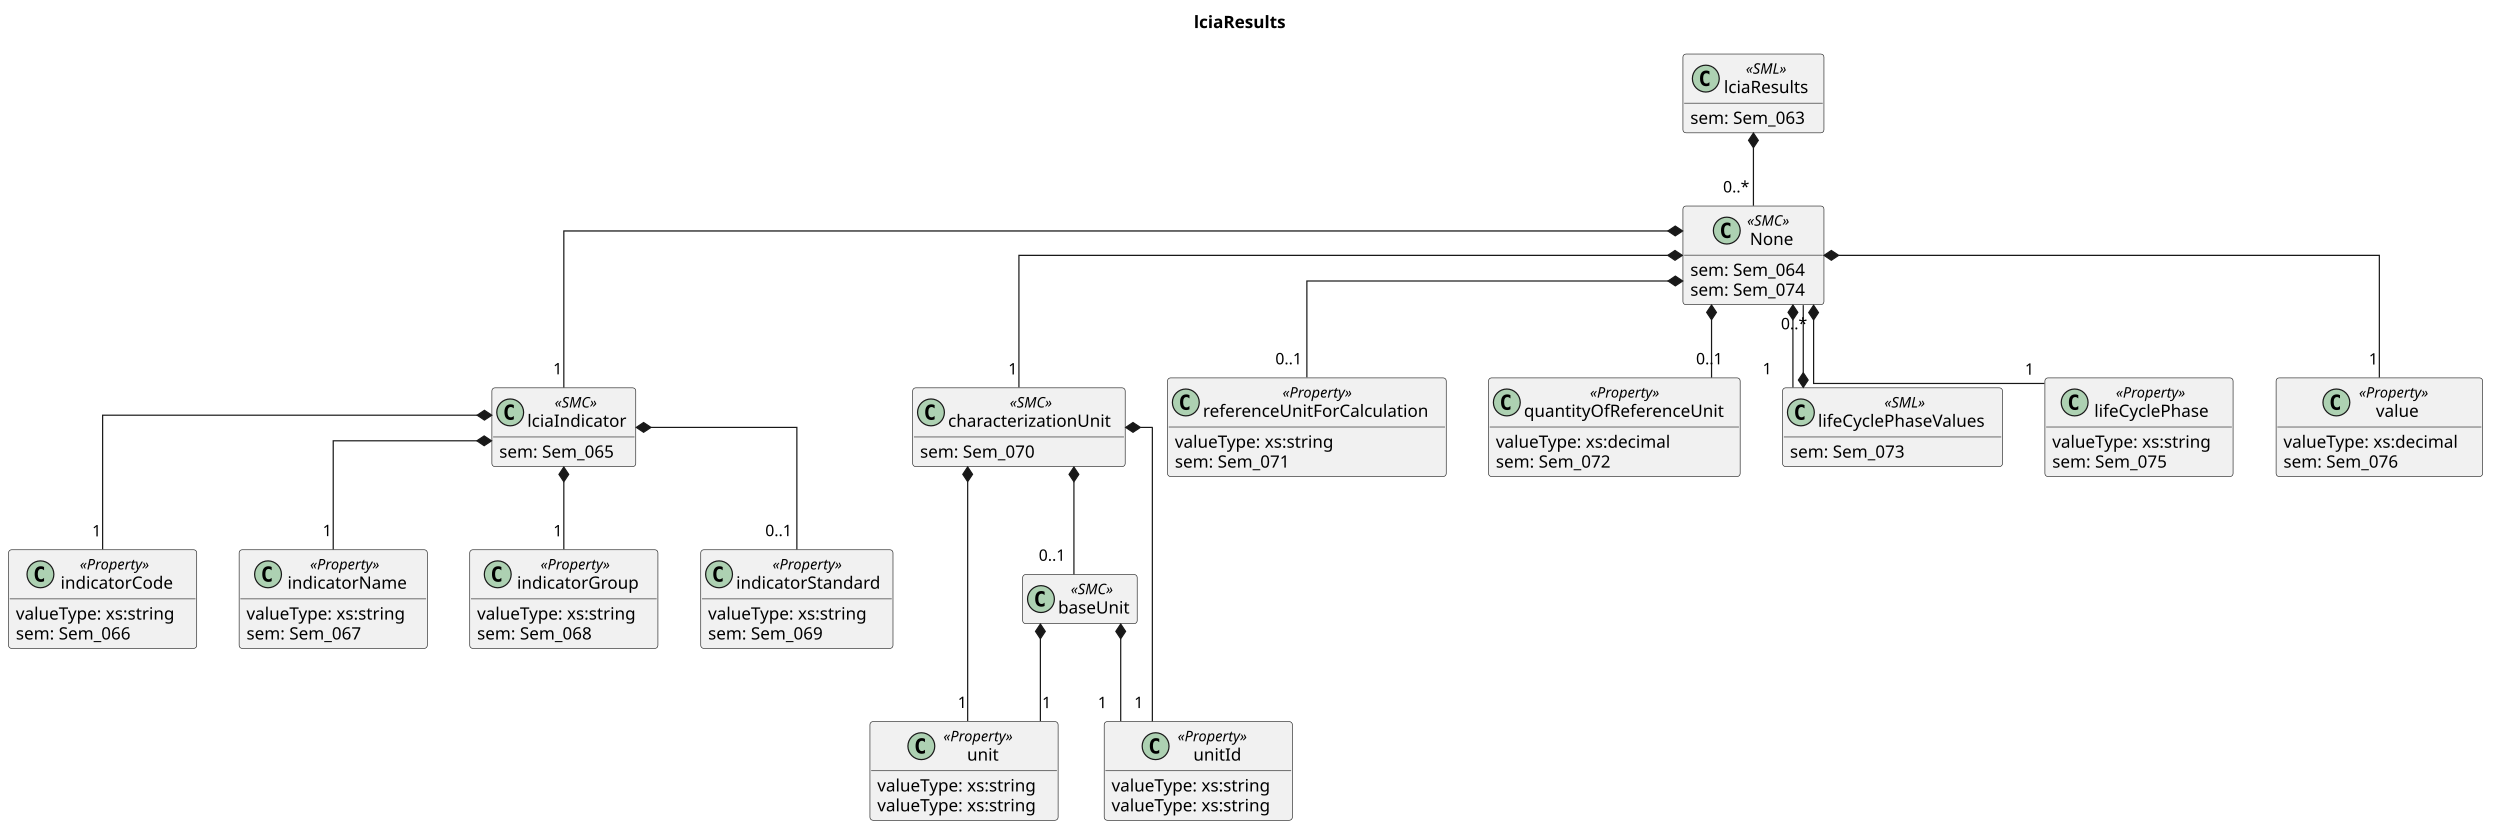
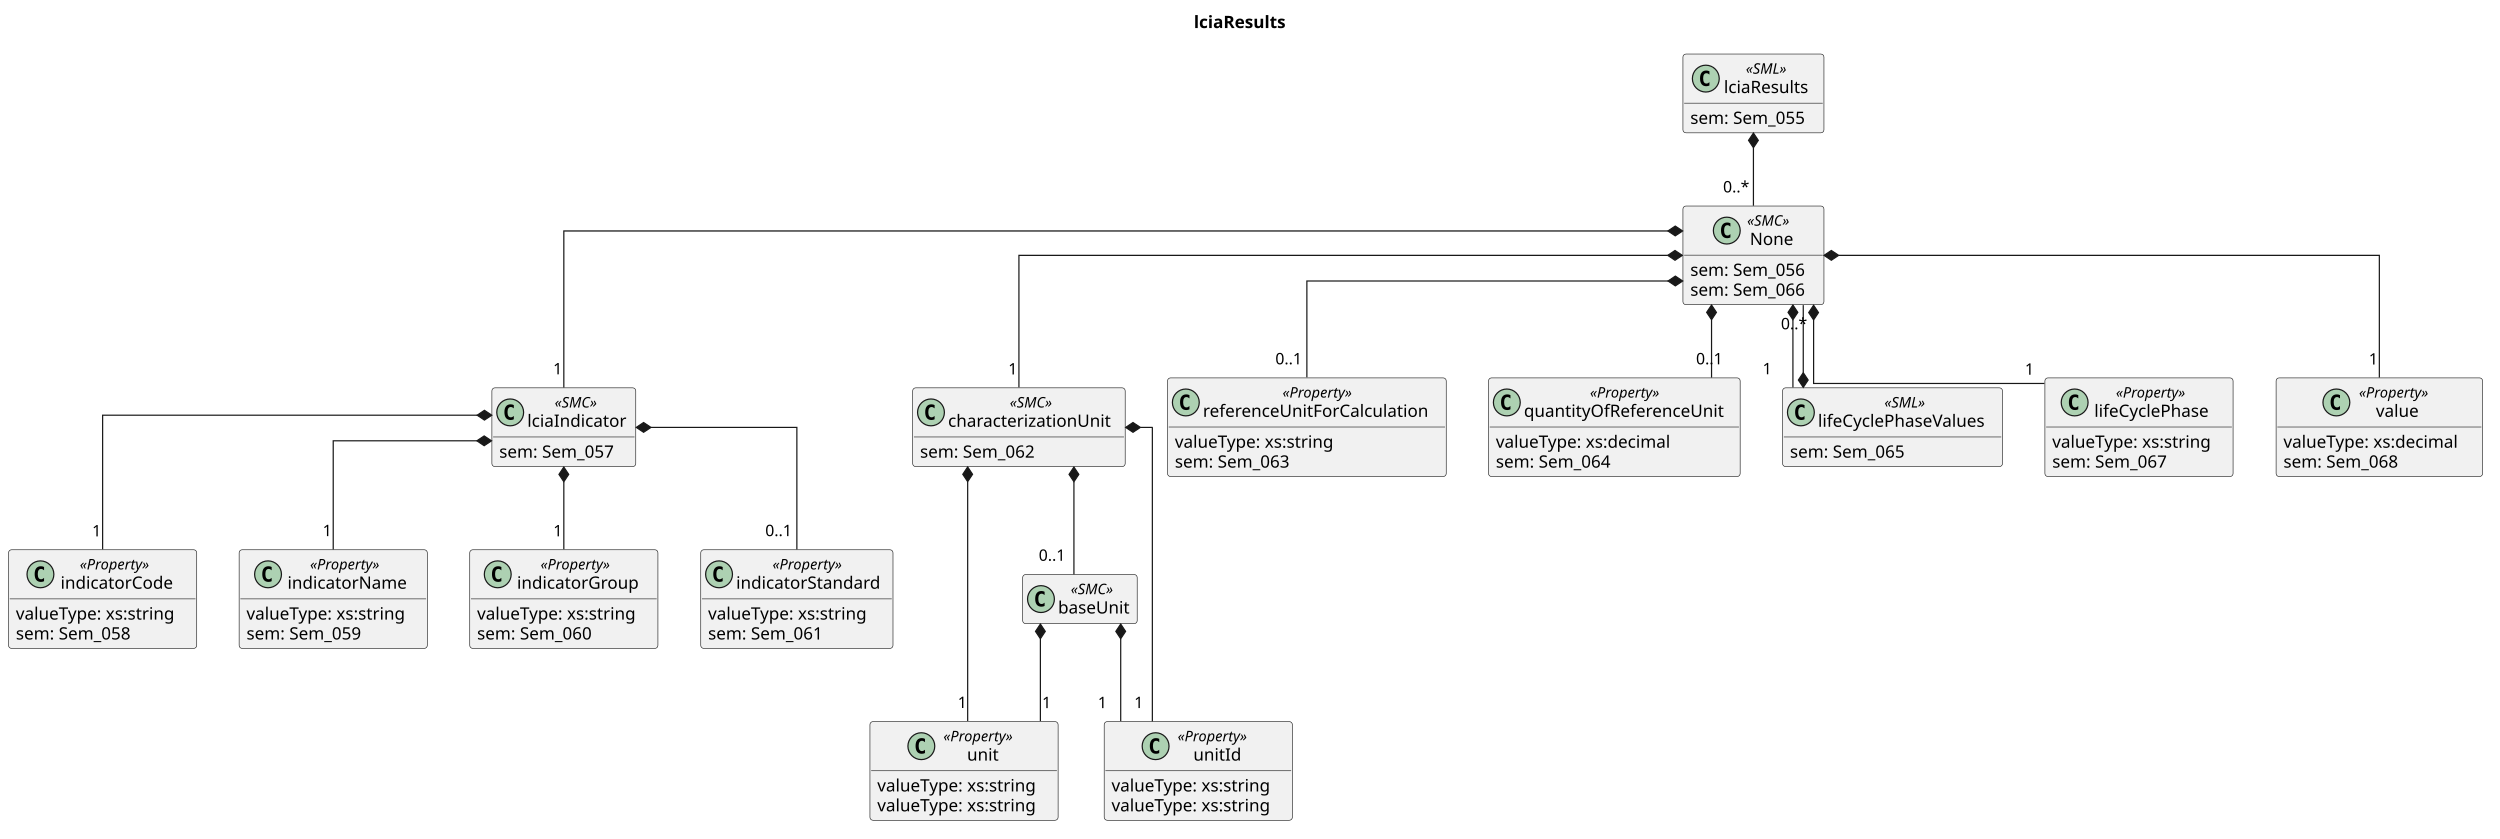
<svg xmlns="http://www.w3.org/2000/svg" version="1.1" data-diagram-type="CLASS" style="width:2049px;height:687px;background:#FFFFFF;" width="2049px" height="687px" viewBox="0 0 2049 687" zoomAndPan="magnify" preserveAspectRatio="none" contentStyleType="text/css">
  <defs />
  <g font-family="sans-serif" lengthAdjust="spacing">
    <g class="title" data-source-line="1">
      <text x="978.495" y="22.995" fill="#000" font-size="14" textLength="85.743" font-weight="700">lciaResults</text>
    </g>
    <g class="entity" data-qualified-name="lciaResults" id="ent0001" data-source-line="6">
      <rect x="1379.33" y="44.297" width="115.571" height="64.563" fill="#F1F1F1" style="stroke:#181818;stroke-width:0.5;" rx="2.5" ry="2.5" />
      <ellipse cx="1398.081" cy="64.43" rx="11" ry="11" fill="#ADD1B2" style="stroke:#181818;stroke-width:1;" />
      <path d="M1401.049,70.07 Q1400.471,70.367 1399.831,70.508 Q1399.19,70.664 1398.487,70.664 Q1395.987,70.664 1394.659,69.023 Q1393.346,67.367 1393.346,64.242 Q1393.346,61.117 1394.659,59.461 Q1395.987,57.805 1398.487,57.805 Q1399.19,57.805 1399.831,57.961 Q1400.487,58.117 1401.049,58.414 L1401.049,61.133 Q1400.424,60.555 1399.831,60.289 Q1399.237,60.008 1398.612,60.008 Q1397.268,60.008 1396.581,61.086 Q1395.893,62.148 1395.893,64.242 Q1395.893,66.336 1396.581,67.414 Q1397.268,68.477 1398.612,68.477 Q1399.237,68.477 1399.831,68.211 Q1400.424,67.93 1401.049,67.352 L1401.049,70.07 Z " fill="#000" />
      <text x="1430.862" y="60.436" fill="#000" font-size="12" textLength="39.34" font-style="italic">«SML»</text>
      <text x="1412.914" y="76.261" fill="#000" font-size="14" textLength="75.236">lciaResults</text>
      <line x1="1380.33" y1="84.563" x2="1493.901" y2="84.563" style="stroke:#181818;stroke-width:0.5;" />
-       <text x="1385.33" y="101.558" fill="#000" font-size="14" textLength="103.571">sem: Sem_063</text>
+       <text x="1385.33" y="101.558" fill="#000" font-size="14" textLength="103.571">sem: Sem_055</text>
    </g>
    <g class="entity" data-qualified-name="None" id="ent0002" data-source-line="9">
      <rect x="1379.33" y="168.857" width="115.571" height="80.859" fill="#F1F1F1" style="stroke:#181818;stroke-width:0.5;" rx="2.5" ry="2.5" />
      <ellipse cx="1415.272" cy="188.99" rx="11" ry="11" fill="#ADD1B2" style="stroke:#181818;stroke-width:1;" />
      <path d="M1418.241,194.63 Q1417.663,194.927 1417.022,195.068 Q1416.382,195.224 1415.678,195.224 Q1413.178,195.224 1411.85,193.583 Q1410.538,191.927 1410.538,188.802 Q1410.538,185.677 1411.85,184.021 Q1413.178,182.365 1415.678,182.365 Q1416.382,182.365 1417.022,182.521 Q1417.678,182.677 1418.241,182.974 L1418.241,185.693 Q1417.616,185.115 1417.022,184.849 Q1416.428,184.568 1415.803,184.568 Q1414.46,184.568 1413.772,185.646 Q1413.085,186.708 1413.085,188.802 Q1413.085,190.896 1413.772,191.974 Q1414.46,193.037 1415.803,193.037 Q1416.428,193.037 1417.022,192.771 Q1417.616,192.49 1418.241,191.912 L1418.241,194.63 Z " fill="#000" />
      <text x="1431.926" y="184.996" fill="#000" font-size="12" textLength="41.033" font-style="italic">«SMC»</text>
      <text x="1434.18" y="200.821" fill="#000" font-size="14" textLength="36.524">None</text>
      <line x1="1380.33" y1="209.123" x2="1493.901" y2="209.123" style="stroke:#181818;stroke-width:0.5;" />
-       <text x="1385.33" y="226.118" fill="#000" font-size="14" textLength="103.571">sem: Sem_064</text>
-       <text x="1385.33" y="242.414" fill="#000" font-size="14" textLength="103.571">sem: Sem_074</text>
+       <text x="1385.33" y="226.118" fill="#000" font-size="14" textLength="103.571">sem: Sem_056</text>
+       <text x="1385.33" y="242.414" fill="#000" font-size="14" textLength="103.571">sem: Sem_066</text>
    </g>
    <g class="entity" data-qualified-name="lciaIndicator" id="ent0003" data-source-line="12">
      <rect x="403.15" y="317.867" width="117.921" height="64.563" fill="#F1F1F1" style="stroke:#181818;stroke-width:0.5;" rx="2.5" ry="2.5" />
      <ellipse cx="418.15" cy="338" rx="11" ry="11" fill="#ADD1B2" style="stroke:#181818;stroke-width:1;" />
      <path d="M421.119,343.64 Q420.541,343.937 419.9,344.078 Q419.259,344.234 418.556,344.234 Q416.056,344.234 414.728,342.593 Q413.416,340.937 413.416,337.812 Q413.416,334.687 414.728,333.031 Q416.056,331.375 418.556,331.375 Q419.259,331.375 419.9,331.531 Q420.556,331.687 421.119,331.984 L421.119,334.703 Q420.494,334.125 419.9,333.859 Q419.306,333.578 418.681,333.578 Q417.338,333.578 416.65,334.656 Q415.963,335.718 415.963,337.812 Q415.963,339.906 416.65,340.984 Q417.338,342.047 418.681,342.047 Q419.306,342.047 419.9,341.781 Q420.494,341.5 421.119,340.922 L421.119,343.64 Z " fill="#000" />
      <text x="454.594" y="334.006" fill="#000" font-size="12" textLength="41.033" font-style="italic">«SMC»</text>
      <text x="432.15" y="349.831" fill="#000" font-size="14" textLength="85.921">lciaIndicator</text>
      <line x1="404.15" y1="358.133" x2="520.071" y2="358.133" style="stroke:#181818;stroke-width:0.5;" />
-       <text x="409.15" y="375.128" fill="#000" font-size="14" textLength="103.571">sem: Sem_065</text>
+       <text x="409.15" y="375.128" fill="#000" font-size="14" textLength="103.571">sem: Sem_057</text>
    </g>
    <g class="entity" data-qualified-name="indicatorCode" id="ent0004" data-source-line="15">
      <rect x="7" y="450.577" width="154.229" height="80.859" fill="#F1F1F1" style="stroke:#181818;stroke-width:0.5;" rx="2.5" ry="2.5" />
      <ellipse cx="33.143" cy="470.71" rx="11" ry="11" fill="#ADD1B2" style="stroke:#181818;stroke-width:1;" />
      <path d="M36.112,476.35 Q35.533,476.647 34.893,476.788 Q34.252,476.944 33.549,476.944 Q31.049,476.944 29.721,475.303 Q28.408,473.647 28.408,470.522 Q28.408,467.397 29.721,465.741 Q31.049,464.085 33.549,464.085 Q34.252,464.085 34.893,464.241 Q35.549,464.397 36.112,464.694 L36.112,467.413 Q35.487,466.835 34.893,466.569 Q34.299,466.288 33.674,466.288 Q32.33,466.288 31.643,467.366 Q30.955,468.428 30.955,470.522 Q30.955,472.616 31.643,473.694 Q32.33,474.757 33.674,474.757 Q34.299,474.757 34.893,474.491 Q35.487,474.21 36.112,473.632 L36.112,476.35 Z " fill="#000" />
      <text x="65.385" y="466.716" fill="#000" font-size="12" textLength="65.936" font-style="italic">«Property»</text>
      <text x="49.619" y="482.541" fill="#000" font-size="14" textLength="97.467">indicatorCode</text>
      <line x1="8" y1="490.843" x2="160.229" y2="490.843" style="stroke:#181818;stroke-width:0.5;" />
      <text x="13" y="507.838" fill="#000" font-size="14" textLength="142.229">valueType: xs:string</text>
-       <text x="13" y="524.134" fill="#000" font-size="14" textLength="103.571">sem: Sem_066</text>
+       <text x="13" y="524.134" fill="#000" font-size="14" textLength="103.571">sem: Sem_058</text>
    </g>
    <g class="entity" data-qualified-name="indicatorName" id="ent0005" data-source-line="19">
      <rect x="196" y="450.577" width="154.229" height="80.859" fill="#F1F1F1" style="stroke:#181818;stroke-width:0.5;" rx="2.5" ry="2.5" />
      <ellipse cx="219.685" cy="470.71" rx="11" ry="11" fill="#ADD1B2" style="stroke:#181818;stroke-width:1;" />
      <path d="M222.654,476.35 Q222.076,476.647 221.435,476.788 Q220.794,476.944 220.091,476.944 Q217.591,476.944 216.263,475.303 Q214.951,473.647 214.951,470.522 Q214.951,467.397 216.263,465.741 Q217.591,464.085 220.091,464.085 Q220.794,464.085 221.435,464.241 Q222.091,464.397 222.654,464.694 L222.654,467.413 Q222.029,466.835 221.435,466.569 Q220.841,466.288 220.216,466.288 Q218.872,466.288 218.185,467.366 Q217.497,468.428 217.497,470.522 Q217.497,472.616 218.185,473.694 Q218.872,474.757 220.216,474.757 Q220.841,474.757 221.435,474.491 Q222.029,474.21 222.654,473.632 L222.654,476.35 Z " fill="#000" />
      <text x="254.111" y="466.716" fill="#000" font-size="12" textLength="65.936" font-style="italic">«Property»</text>
      <text x="235.615" y="482.541" fill="#000" font-size="14" textLength="102.929">indicatorName</text>
      <line x1="197" y1="490.843" x2="349.229" y2="490.843" style="stroke:#181818;stroke-width:0.5;" />
      <text x="202" y="507.838" fill="#000" font-size="14" textLength="142.229">valueType: xs:string</text>
-       <text x="202" y="524.134" fill="#000" font-size="14" textLength="103.571">sem: Sem_067</text>
+       <text x="202" y="524.134" fill="#000" font-size="14" textLength="103.571">sem: Sem_059</text>
    </g>
    <g class="entity" data-qualified-name="indicatorGroup" id="ent0006" data-source-line="23">
      <rect x="385" y="450.577" width="154.229" height="80.859" fill="#F1F1F1" style="stroke:#181818;stroke-width:0.5;" rx="2.5" ry="2.5" />
      <ellipse cx="407.953" cy="470.71" rx="11" ry="11" fill="#ADD1B2" style="stroke:#181818;stroke-width:1;" />
      <path d="M410.922,476.35 Q410.343,476.647 409.703,476.788 Q409.062,476.944 408.359,476.944 Q405.859,476.944 404.531,475.303 Q403.218,473.647 403.218,470.522 Q403.218,467.397 404.531,465.741 Q405.859,464.085 408.359,464.085 Q409.062,464.085 409.703,464.241 Q410.359,464.397 410.922,464.694 L410.922,467.413 Q410.297,466.835 409.703,466.569 Q409.109,466.288 408.484,466.288 Q407.14,466.288 406.453,467.366 Q405.765,468.428 405.765,470.522 Q405.765,472.616 406.453,473.694 Q407.14,474.757 408.484,474.757 Q409.109,474.757 409.703,474.491 Q410.297,474.21 410.922,473.632 L410.922,476.35 Z " fill="#000" />
      <text x="443.03" y="466.716" fill="#000" font-size="12" textLength="65.936" font-style="italic">«Property»</text>
      <text x="423.72" y="482.541" fill="#000" font-size="14" textLength="104.556">indicatorGroup</text>
      <line x1="386" y1="490.843" x2="538.229" y2="490.843" style="stroke:#181818;stroke-width:0.5;" />
      <text x="391" y="507.838" fill="#000" font-size="14" textLength="142.229">valueType: xs:string</text>
-       <text x="391" y="524.134" fill="#000" font-size="14" textLength="103.571">sem: Sem_068</text>
+       <text x="391" y="524.134" fill="#000" font-size="14" textLength="103.571">sem: Sem_060</text>
    </g>
    <g class="entity" data-qualified-name="indicatorStandard" id="ent0007" data-source-line="27">
      <rect x="574.33" y="450.577" width="157.563" height="80.859" fill="#F1F1F1" style="stroke:#181818;stroke-width:0.5;" rx="2.5" ry="2.5" />
      <ellipse cx="589.33" cy="470.71" rx="11" ry="11" fill="#ADD1B2" style="stroke:#181818;stroke-width:1;" />
      <path d="M592.299,476.35 Q591.721,476.647 591.08,476.788 Q590.439,476.944 589.736,476.944 Q587.236,476.944 585.908,475.303 Q584.596,473.647 584.596,470.522 Q584.596,467.397 585.908,465.741 Q587.236,464.085 589.736,464.085 Q590.439,464.085 591.08,464.241 Q591.736,464.397 592.299,464.694 L592.299,467.413 Q591.674,466.835 591.08,466.569 Q590.486,466.288 589.861,466.288 Q588.518,466.288 587.83,467.366 Q587.143,468.428 587.143,470.522 Q587.143,472.616 587.83,473.694 Q588.518,474.757 589.861,474.757 Q590.486,474.757 591.08,474.491 Q591.674,474.21 592.299,473.632 L592.299,476.35 Z " fill="#000" />
      <text x="633.143" y="466.716" fill="#000" font-size="12" textLength="65.936" font-style="italic">«Property»</text>
      <text x="603.33" y="482.541" fill="#000" font-size="14" textLength="125.563">indicatorStandard</text>
      <line x1="575.33" y1="490.843" x2="730.893" y2="490.843" style="stroke:#181818;stroke-width:0.5;" />
      <text x="580.33" y="507.838" fill="#000" font-size="14" textLength="142.229">valueType: xs:string</text>
-       <text x="580.33" y="524.134" fill="#000" font-size="14" textLength="103.571">sem: Sem_069</text>
+       <text x="580.33" y="524.134" fill="#000" font-size="14" textLength="103.571">sem: Sem_061</text>
    </g>
    <g class="entity" data-qualified-name="characterizationUnit" id="ent0008" data-source-line="31">
      <rect x="748.03" y="317.867" width="174.174" height="64.563" fill="#F1F1F1" style="stroke:#181818;stroke-width:0.5;" rx="2.5" ry="2.5" />
      <ellipse cx="763.03" cy="338" rx="11" ry="11" fill="#ADD1B2" style="stroke:#181818;stroke-width:1;" />
      <path d="M765.999,343.64 Q765.421,343.937 764.78,344.078 Q764.139,344.234 763.436,344.234 Q760.936,344.234 759.608,342.593 Q758.296,340.937 758.296,337.812 Q758.296,334.687 759.608,333.031 Q760.936,331.375 763.436,331.375 Q764.139,331.375 764.78,331.531 Q765.436,331.687 765.999,331.984 L765.999,334.703 Q765.374,334.125 764.78,333.859 Q764.186,333.578 763.561,333.578 Q762.218,333.578 761.53,334.656 Q760.843,335.718 760.843,337.812 Q760.843,339.906 761.53,340.984 Q762.218,342.047 763.561,342.047 Q764.186,342.047 764.78,341.781 Q765.374,341.5 765.999,340.922 L765.999,343.64 Z " fill="#000" />
      <text x="827.6" y="334.006" fill="#000" font-size="12" textLength="41.033" font-style="italic">«SMC»</text>
      <text x="777.03" y="349.831" fill="#000" font-size="14" textLength="142.174">characterizationUnit</text>
      <line x1="749.03" y1="358.133" x2="921.204" y2="358.133" style="stroke:#181818;stroke-width:0.5;" />
-       <text x="754.03" y="375.128" fill="#000" font-size="14" textLength="103.571">sem: Sem_070</text>
+       <text x="754.03" y="375.128" fill="#000" font-size="14" textLength="103.571">sem: Sem_062</text>
    </g>
    <g class="entity" data-qualified-name="unit" id="ent0009" data-source-line="34">
      <rect x="713" y="591.437" width="154.229" height="80.859" fill="#F1F1F1" style="stroke:#181818;stroke-width:0.5;" rx="2.5" ry="2.5" />
      <ellipse cx="755.132" cy="611.57" rx="11" ry="11" fill="#ADD1B2" style="stroke:#181818;stroke-width:1;" />
      <path d="M758.101,617.21 Q757.522,617.507 756.882,617.648 Q756.241,617.804 755.538,617.804 Q753.038,617.804 751.71,616.163 Q750.397,614.507 750.397,611.382 Q750.397,608.257 751.71,606.601 Q753.038,604.945 755.538,604.945 Q756.241,604.945 756.882,605.101 Q757.538,605.257 758.101,605.554 L758.101,608.273 Q757.476,607.695 756.882,607.429 Q756.288,607.148 755.663,607.148 Q754.319,607.148 753.632,608.226 Q752.944,609.288 752.944,611.382 Q752.944,613.476 753.632,614.554 Q754.319,615.617 755.663,615.617 Q756.288,615.617 756.882,615.351 Q757.476,615.07 758.101,614.492 L758.101,617.21 Z " fill="#000" />
      <text x="773.161" y="607.576" fill="#000" font-size="12" textLength="65.936" font-style="italic">«Property»</text>
      <text x="792.566" y="623.401" fill="#000" font-size="14" textLength="27.125">unit</text>
      <line x1="714" y1="631.703" x2="866.229" y2="631.703" style="stroke:#181818;stroke-width:0.5;" />
      <text x="719" y="648.698" fill="#000" font-size="14" textLength="142.229">valueType: xs:string</text>
      <text x="719" y="664.994" fill="#000" font-size="14" textLength="142.229">valueType: xs:string</text>
    </g>
    <g class="entity" data-qualified-name="unitId" id="ent0010" data-source-line="37">
      <rect x="905" y="591.437" width="154.229" height="80.859" fill="#F1F1F1" style="stroke:#181818;stroke-width:0.5;" rx="2.5" ry="2.5" />
      <ellipse cx="947.132" cy="611.57" rx="11" ry="11" fill="#ADD1B2" style="stroke:#181818;stroke-width:1;" />
      <path d="M950.101,617.21 Q949.522,617.507 948.882,617.648 Q948.241,617.804 947.538,617.804 Q945.038,617.804 943.71,616.163 Q942.397,614.507 942.397,611.382 Q942.397,608.257 943.71,606.601 Q945.038,604.945 947.538,604.945 Q948.241,604.945 948.882,605.101 Q949.538,605.257 950.101,605.554 L950.101,608.273 Q949.476,607.695 948.882,607.429 Q948.288,607.148 947.663,607.148 Q946.319,607.148 945.632,608.226 Q944.944,609.288 944.944,611.382 Q944.944,613.476 945.632,614.554 Q946.319,615.617 947.663,615.617 Q948.288,615.617 948.882,615.351 Q949.476,615.07 950.101,614.492 L950.101,617.21 Z " fill="#000" />
      <text x="965.161" y="607.576" fill="#000" font-size="12" textLength="65.936" font-style="italic">«Property»</text>
      <text x="978.059" y="623.401" fill="#000" font-size="14" textLength="40.141">unitId</text>
      <line x1="906" y1="631.703" x2="1058.229" y2="631.703" style="stroke:#181818;stroke-width:0.5;" />
      <text x="911" y="648.698" fill="#000" font-size="14" textLength="142.229">valueType: xs:string</text>
      <text x="911" y="664.994" fill="#000" font-size="14" textLength="142.229">valueType: xs:string</text>
    </g>
    <g class="entity" data-qualified-name="baseUnit" id="ent0011" data-source-line="40">
      <rect x="838.18" y="470.877" width="93.872" height="40.266" fill="#F1F1F1" style="stroke:#181818;stroke-width:0.5;" rx="2.5" ry="2.5" />
      <ellipse cx="853.18" cy="491.01" rx="11" ry="11" fill="#ADD1B2" style="stroke:#181818;stroke-width:1;" />
      <path d="M856.149,496.65 Q855.571,496.947 854.93,497.088 Q854.289,497.244 853.586,497.244 Q851.086,497.244 849.758,495.603 Q848.446,493.947 848.446,490.822 Q848.446,487.697 849.758,486.041 Q851.086,484.385 853.586,484.385 Q854.289,484.385 854.93,484.541 Q855.586,484.697 856.149,484.994 L856.149,487.713 Q855.524,487.135 854.93,486.869 Q854.336,486.588 853.711,486.588 Q852.368,486.588 851.68,487.666 Q850.993,488.728 850.993,490.822 Q850.993,492.916 851.68,493.994 Q852.368,495.057 853.711,495.057 Q854.336,495.057 854.93,494.791 Q855.524,494.51 856.149,493.932 L856.149,496.65 Z " fill="#000" />
      <text x="877.599" y="487.016" fill="#000" font-size="12" textLength="41.033" font-style="italic">«SMC»</text>
      <text x="867.18" y="502.841" fill="#000" font-size="14" textLength="61.872">baseUnit</text>
    </g>
    <g class="entity" data-qualified-name="referenceUnitForCalculation" id="ent0012" data-source-line="48">
      <rect x="956.9" y="309.717" width="228.438" height="80.859" fill="#F1F1F1" style="stroke:#181818;stroke-width:0.5;" rx="2.5" ry="2.5" />
      <ellipse cx="971.9" cy="329.85" rx="11" ry="11" fill="#ADD1B2" style="stroke:#181818;stroke-width:1;" />
      <path d="M974.869,335.49 Q974.291,335.787 973.65,335.928 Q973.009,336.084 972.306,336.084 Q969.806,336.084 968.478,334.443 Q967.166,332.787 967.166,329.662 Q967.166,326.537 968.478,324.881 Q969.806,323.225 972.306,323.225 Q973.009,323.225 973.65,323.381 Q974.306,323.537 974.869,323.834 L974.869,326.553 Q974.244,325.975 973.65,325.709 Q973.056,325.428 972.431,325.428 Q971.088,325.428 970.4,326.506 Q969.713,327.568 969.713,329.662 Q969.713,331.756 970.4,332.834 Q971.088,333.897 972.431,333.897 Q973.056,333.897 973.65,333.631 Q974.244,333.35 974.869,332.772 L974.869,335.49 Z " fill="#000" />
      <text x="1051.151" y="325.856" fill="#000" font-size="12" textLength="65.936" font-style="italic">«Property»</text>
      <text x="985.9" y="341.681" fill="#000" font-size="14" textLength="196.438">referenceUnitForCalculation</text>
      <line x1="957.9" y1="349.983" x2="1184.338" y2="349.983" style="stroke:#181818;stroke-width:0.5;" />
      <text x="962.9" y="366.978" fill="#000" font-size="14" textLength="142.229">valueType: xs:string</text>
-       <text x="962.9" y="383.274" fill="#000" font-size="14" textLength="103.571">sem: Sem_071</text>
+       <text x="962.9" y="383.274" fill="#000" font-size="14" textLength="103.571">sem: Sem_063</text>
    </g>
    <g class="entity" data-qualified-name="quantityOfReferenceUnit" id="ent0013" data-source-line="52">
      <rect x="1219.99" y="309.717" width="206.248" height="80.859" fill="#F1F1F1" style="stroke:#181818;stroke-width:0.5;" rx="2.5" ry="2.5" />
      <ellipse cx="1234.99" cy="329.85" rx="11" ry="11" fill="#ADD1B2" style="stroke:#181818;stroke-width:1;" />
      <path d="M1237.959,335.49 Q1237.381,335.787 1236.74,335.928 Q1236.099,336.084 1235.396,336.084 Q1232.896,336.084 1231.568,334.443 Q1230.256,332.787 1230.256,329.662 Q1230.256,326.537 1231.568,324.881 Q1232.896,323.225 1235.396,323.225 Q1236.099,323.225 1236.74,323.381 Q1237.396,323.537 1237.959,323.834 L1237.959,326.553 Q1237.334,325.975 1236.74,325.709 Q1236.146,325.428 1235.521,325.428 Q1234.178,325.428 1233.49,326.506 Q1232.803,327.568 1232.803,329.662 Q1232.803,331.756 1233.49,332.834 Q1234.178,333.897 1235.521,333.897 Q1236.146,333.897 1236.74,333.631 Q1237.334,333.35 1237.959,332.772 L1237.959,335.49 Z " fill="#000" />
      <text x="1303.146" y="325.856" fill="#000" font-size="12" textLength="65.936" font-style="italic">«Property»</text>
      <text x="1248.99" y="341.681" fill="#000" font-size="14" textLength="174.248">quantityOfReferenceUnit</text>
      <line x1="1220.99" y1="349.983" x2="1425.238" y2="349.983" style="stroke:#181818;stroke-width:0.5;" />
      <text x="1225.99" y="366.978" fill="#000" font-size="14" textLength="157.233">valueType: xs:decimal</text>
-       <text x="1225.99" y="383.274" fill="#000" font-size="14" textLength="103.571">sem: Sem_072</text>
+       <text x="1225.99" y="383.274" fill="#000" font-size="14" textLength="103.571">sem: Sem_064</text>
    </g>
    <g class="entity" data-qualified-name="lifeCyclePhaseValues" id="ent0014" data-source-line="56">
      <rect x="1461.01" y="317.867" width="180.21" height="64.563" fill="#F1F1F1" style="stroke:#181818;stroke-width:0.5;" rx="2.5" ry="2.5" />
      <ellipse cx="1476.01" cy="338" rx="11" ry="11" fill="#ADD1B2" style="stroke:#181818;stroke-width:1;" />
      <path d="M1478.979,343.64 Q1478.401,343.937 1477.76,344.078 Q1477.119,344.234 1476.416,344.234 Q1473.916,344.234 1472.588,342.593 Q1471.276,340.937 1471.276,337.812 Q1471.276,334.687 1472.588,333.031 Q1473.916,331.375 1476.416,331.375 Q1477.119,331.375 1477.76,331.531 Q1478.416,331.687 1478.979,331.984 L1478.979,334.703 Q1478.354,334.125 1477.76,333.859 Q1477.166,333.578 1476.541,333.578 Q1475.198,333.578 1474.51,334.656 Q1473.823,335.718 1473.823,337.812 Q1473.823,339.906 1474.51,340.984 Q1475.198,342.047 1476.541,342.047 Q1477.166,342.047 1477.76,341.781 Q1478.354,341.5 1478.979,340.922 L1478.979,343.64 Z " fill="#000" />
      <text x="1544.445" y="334.006" fill="#000" font-size="12" textLength="39.34" font-style="italic">«SML»</text>
      <text x="1490.01" y="349.831" fill="#000" font-size="14" textLength="148.21">lifeCyclePhaseValues</text>
      <line x1="1462.01" y1="358.133" x2="1640.22" y2="358.133" style="stroke:#181818;stroke-width:0.5;" />
-       <text x="1467.01" y="375.128" fill="#000" font-size="14" textLength="103.571">sem: Sem_073</text>
+       <text x="1467.01" y="375.128" fill="#000" font-size="14" textLength="103.571">sem: Sem_065</text>
    </g>
    <g class="entity" data-qualified-name="lifeCyclePhase" id="ent0015" data-source-line="62">
      <rect x="1676" y="309.717" width="154.229" height="80.859" fill="#F1F1F1" style="stroke:#181818;stroke-width:0.5;" rx="2.5" ry="2.5" />
      <ellipse cx="1700.38" cy="329.85" rx="11" ry="11" fill="#ADD1B2" style="stroke:#181818;stroke-width:1;" />
      <path d="M1703.349,335.49 Q1702.771,335.787 1702.13,335.928 Q1701.49,336.084 1700.786,336.084 Q1698.286,336.084 1696.958,334.443 Q1695.646,332.787 1695.646,329.662 Q1695.646,326.537 1696.958,324.881 Q1698.286,323.225 1700.786,323.225 Q1701.49,323.225 1702.13,323.381 Q1702.786,323.537 1703.349,323.834 L1703.349,326.553 Q1702.724,325.975 1702.13,325.709 Q1701.536,325.428 1700.911,325.428 Q1699.568,325.428 1698.88,326.506 Q1698.193,327.568 1698.193,329.662 Q1698.193,331.756 1698.88,332.834 Q1699.568,333.897 1700.911,333.897 Q1701.536,333.897 1702.13,333.631 Q1702.724,333.35 1703.349,332.772 L1703.349,335.49 Z " fill="#000" />
      <text x="1734.189" y="325.856" fill="#000" font-size="12" textLength="65.936" font-style="italic">«Property»</text>
      <text x="1716.465" y="341.681" fill="#000" font-size="14" textLength="101.384">lifeCyclePhase</text>
      <line x1="1677" y1="349.983" x2="1829.229" y2="349.983" style="stroke:#181818;stroke-width:0.5;" />
      <text x="1682" y="366.978" fill="#000" font-size="14" textLength="142.229">valueType: xs:string</text>
-       <text x="1682" y="383.274" fill="#000" font-size="14" textLength="103.571">sem: Sem_075</text>
+       <text x="1682" y="383.274" fill="#000" font-size="14" textLength="103.571">sem: Sem_067</text>
    </g>
    <g class="entity" data-qualified-name="value" id="ent0016" data-source-line="66">
      <rect x="1865.5" y="309.717" width="169.233" height="80.859" fill="#F1F1F1" style="stroke:#181818;stroke-width:0.5;" rx="2.5" ry="2.5" />
      <ellipse cx="1914.899" cy="329.85" rx="11" ry="11" fill="#ADD1B2" style="stroke:#181818;stroke-width:1;" />
      <path d="M1917.868,335.49 Q1917.29,335.787 1916.649,335.928 Q1916.008,336.084 1915.305,336.084 Q1912.805,336.084 1911.477,334.443 Q1910.165,332.787 1910.165,329.662 Q1910.165,326.537 1911.477,324.881 Q1912.805,323.225 1915.305,323.225 Q1916.008,323.225 1916.649,323.381 Q1917.305,323.537 1917.868,323.834 L1917.868,326.553 Q1917.243,325.975 1916.649,325.709 Q1916.055,325.428 1915.43,325.428 Q1914.086,325.428 1913.399,326.506 Q1912.711,327.568 1912.711,329.662 Q1912.711,331.756 1913.399,332.834 Q1914.086,333.897 1915.43,333.897 Q1916.055,333.897 1916.649,333.631 Q1917.243,333.35 1917.868,332.772 L1917.868,335.49 Z " fill="#000" />
      <text x="1933.399" y="325.856" fill="#000" font-size="12" textLength="65.936" font-style="italic">«Property»</text>
      <text x="1947.247" y="341.681" fill="#000" font-size="14" textLength="38.24">value</text>
      <line x1="1866.5" y1="349.983" x2="2033.733" y2="349.983" style="stroke:#181818;stroke-width:0.5;" />
      <text x="1871.5" y="366.978" fill="#000" font-size="14" textLength="157.233">valueType: xs:decimal</text>
-       <text x="1871.5" y="383.274" fill="#000" font-size="14" textLength="103.571">sem: Sem_076</text>
+       <text x="1871.5" y="383.274" fill="#000" font-size="14" textLength="103.571">sem: Sem_068</text>
    </g>
    <g class="link" data-entity-1="ent0001" data-entity-2="ent0002" id="lnk17" data-source-line="71" data-link-type="composition">
      <path d="M1437.11,121.047 C1437.11,138.997 1437.11,149.477 1437.11,168.607" style="stroke:#181818;stroke-width:1;" fill="none" id="lciaResults-backto-None" codeLine="71" />
      <polygon points="1437.11,109.047,1433.11,115.047,1437.11,121.047,1441.11,115.047,1437.11,109.047" fill="#181818" style="stroke:#181818;stroke-width:1;stroke-linejoin:miter;stroke-miterlimit:10;" />
      <text x="1412.207" y="157.705" fill="#000" font-size="13" textLength="23.036">0..*</text>
    </g>
    <g class="link" data-entity-1="ent0002" data-entity-2="ent0003" id="lnk18" data-source-line="72" data-link-type="composition">
      <path d="M1367.04,189.297 C1157.14,189.297 462.11,189.297 462.11,189.297 C462.11,189.297 462.11,270.597 462.11,317.597" style="stroke:#181818;stroke-width:1;" fill="none" id="None-backto-lciaIndicator" codeLine="72" />
      <polygon points="1379.04,189.297,1373.04,185.297,1367.04,189.297,1373.04,193.297,1379.04,189.297" fill="#181818" style="stroke:#181818;stroke-width:1;stroke-linejoin:miter;stroke-miterlimit:10;" />
      <text x="453.349" y="306.792" fill="#000" font-size="13">1</text>
    </g>
    <g class="link" data-entity-1="ent0003" data-entity-2="ent0004" id="lnk19" data-source-line="73" data-link-type="composition">
      <path d="M391.05,340.297 C284.74,340.297 84.11,340.297 84.11,340.297 C84.11,340.297 84.11,405.587 84.11,450.227" style="stroke:#181818;stroke-width:1;" fill="none" id="lciaIndicator-backto-indicatorCode" codeLine="73" />
      <polygon points="403.05,340.297,397.05,336.297,391.05,340.297,397.05,344.297,403.05,340.297" fill="#181818" style="stroke:#181818;stroke-width:1;stroke-linejoin:miter;stroke-miterlimit:10;" />
      <text x="75.493" y="439.61" fill="#000" font-size="13">1</text>
    </g>
    <g class="link" data-entity-1="ent0003" data-entity-2="ent0005" id="lnk20" data-source-line="74" data-link-type="composition">
      <path d="M390.83,361.297 C335.4,361.297 273.11,361.297 273.11,361.297 C273.11,361.297 273.11,412.287 273.11,450.327" style="stroke:#181818;stroke-width:1;" fill="none" id="lciaIndicator-backto-indicatorName" codeLine="74" />
      <polygon points="402.83,361.297,396.83,357.297,390.83,361.297,396.83,365.297,402.83,361.297" fill="#181818" style="stroke:#181818;stroke-width:1;stroke-linejoin:miter;stroke-miterlimit:10;" />
      <text x="264.469" y="439.425" fill="#000" font-size="13">1</text>
    </g>
    <g class="link" data-entity-1="ent0003" data-entity-2="ent0006" id="lnk21" data-source-line="75" data-link-type="composition">
      <path d="M462.11,394.817 C462.11,414.897 462.11,428.777 462.11,450.197" style="stroke:#181818;stroke-width:1;" fill="none" id="lciaIndicator-backto-indicatorGroup" codeLine="75" />
      <polygon points="462.11,382.817,458.11,388.817,462.11,394.817,466.11,388.817,462.11,382.817" fill="#181818" style="stroke:#181818;stroke-width:1;stroke-linejoin:miter;stroke-miterlimit:10;" />
      <text x="453.493" y="439.575" fill="#000" font-size="13">1</text>
    </g>
    <g class="link" data-entity-1="ent0003" data-entity-2="ent0007" id="lnk22" data-source-line="76" data-link-type="composition">
      <path d="M533.5,350.297 C589.57,350.297 653.11,350.297 653.11,350.297 C653.11,350.297 653.11,408.747 653.11,450.307" style="stroke:#181818;stroke-width:1;" fill="none" id="lciaIndicator-backto-indicatorStandard" codeLine="76" />
      <polygon points="521.5,350.297,527.5,354.297,533.5,350.297,527.5,346.297,521.5,350.297" fill="#181818" style="stroke:#181818;stroke-width:1;stroke-linejoin:miter;stroke-miterlimit:10;" />
      <text x="627.189" y="439.402" fill="#000" font-size="13" textLength="24.807">0..1</text>
    </g>
    <g class="link" data-entity-1="ent0002" data-entity-2="ent0008" id="lnk23" data-source-line="77" data-link-type="composition">
      <path d="M1366.84,209.297 C1215.77,209.297 835.11,209.297 835.11,209.297 C835.11,209.297 835.11,275.867 835.11,317.477" style="stroke:#181818;stroke-width:1;" fill="none" id="None-backto-characterizationUnit" codeLine="77" />
      <polygon points="1378.84,209.297,1372.84,205.297,1366.84,209.297,1372.84,213.297,1378.84,209.297" fill="#181818" style="stroke:#181818;stroke-width:1;stroke-linejoin:miter;stroke-miterlimit:10;" />
      <text x="826.372" y="306.899" fill="#000" font-size="13">1</text>
    </g>
    <g class="link" data-entity-1="ent0008" data-entity-2="ent0009" id="lnk24" data-source-line="78" data-link-type="composition">
      <path d="M793.1,394.737 C793.1,446.307 793.1,534.607 793.1,590.937" style="stroke:#181818;stroke-width:1;" fill="none" id="characterizationUnit-backto-unit" codeLine="78" />
      <polygon points="793.1,382.737,789.1,388.737,793.1,394.737,797.1,388.737,793.1,382.737" fill="#181818" style="stroke:#181818;stroke-width:1;stroke-linejoin:miter;stroke-miterlimit:10;" />
      <text x="784.96" y="580.296" fill="#000" font-size="13">1</text>
    </g>
    <g class="link" data-entity-1="ent0008" data-entity-2="ent0010" id="lnk25" data-source-line="79" data-link-type="composition">
      <path d="M934.61,350.297 C947.46,350.297 944.47,350.297 944.47,350.297 C944.47,350.297 944.47,513.247 944.47,591.227" style="stroke:#181818;stroke-width:1;" fill="none" id="characterizationUnit-backto-unitId" codeLine="79" />
      <polygon points="922.61,350.297,928.61,354.297,934.61,350.297,928.61,346.297,922.61,350.297" fill="#181818" style="stroke:#181818;stroke-width:1;stroke-linejoin:miter;stroke-miterlimit:10;" />
      <text x="929.595" y="580.332" fill="#000" font-size="13">1</text>
    </g>
    <g class="link" data-entity-1="ent0008" data-entity-2="ent0011" id="lnk26" data-source-line="80" data-link-type="composition">
      <path d="M880.19,394.817 C880.19,421.967 880.19,447.737 880.19,470.717" style="stroke:#181818;stroke-width:1;" fill="none" id="characterizationUnit-backto-baseUnit" codeLine="80" />
      <polygon points="880.19,382.817,876.19,388.817,880.19,394.817,884.19,388.817,880.19,382.817" fill="#181818" style="stroke:#181818;stroke-width:1;stroke-linejoin:miter;stroke-miterlimit:10;" />
      <text x="851.336" y="459.639" fill="#000" font-size="13" textLength="24.807">0..1</text>
    </g>
    <g class="link" data-entity-1="ent0011" data-entity-2="ent0009" id="lnk27" data-source-line="81" data-link-type="composition">
      <path d="M852.7,523.487 C852.7,544.247 852.7,564.917 852.7,590.997" style="stroke:#181818;stroke-width:1;" fill="none" id="baseUnit-backto-unit" codeLine="81" />
      <polygon points="852.7,511.487,848.7,517.487,852.7,523.487,856.7,517.487,852.7,511.487" fill="#181818" style="stroke:#181818;stroke-width:1;stroke-linejoin:miter;stroke-miterlimit:10;" />
      <text x="854.059" y="580.365" fill="#000" font-size="13">1</text>
    </g>
    <g class="link" data-entity-1="ent0011" data-entity-2="ent0010" id="lnk28" data-source-line="82" data-link-type="composition">
      <path d="M918.53,523.487 C918.53,544.247 918.53,564.917 918.53,590.997" style="stroke:#181818;stroke-width:1;" fill="none" id="baseUnit-backto-unitId" codeLine="82" />
      <polygon points="918.53,511.487,914.53,517.487,918.53,523.487,922.53,517.487,918.53,511.487" fill="#181818" style="stroke:#181818;stroke-width:1;stroke-linejoin:miter;stroke-miterlimit:10;" />
      <text x="899.78" y="580.365" fill="#000" font-size="13">1</text>
    </g>
    <g class="link" data-entity-1="ent0002" data-entity-2="ent0012" id="lnk29" data-source-line="83" data-link-type="composition">
      <path d="M1367.12,230.297 C1263.92,230.297 1071.11,230.297 1071.11,230.297 C1071.11,230.297 1071.11,274.517 1071.11,309.237" style="stroke:#181818;stroke-width:1;" fill="none" id="None-backto-referenceUnitForCalculation" codeLine="83" />
      <polygon points="1379.12,230.297,1373.12,226.297,1367.12,230.297,1373.12,234.297,1379.12,230.297" fill="#181818" style="stroke:#181818;stroke-width:1;stroke-linejoin:miter;stroke-miterlimit:10;" />
      <text x="1045.26" y="298.599" fill="#000" font-size="13" textLength="24.807">0..1</text>
    </g>
    <g class="link" data-entity-1="ent0002" data-entity-2="ent0013" id="lnk30" data-source-line="84" data-link-type="composition">
      <path d="M1402.78,262.027 C1402.78,280.717 1402.78,290.817 1402.78,309.497" style="stroke:#181818;stroke-width:1;" fill="none" id="None-backto-quantityOfReferenceUnit" codeLine="84" />
      <polygon points="1402.78,250.027,1398.78,256.027,1402.78,262.027,1406.78,256.027,1402.78,250.027" fill="#181818" style="stroke:#181818;stroke-width:1;stroke-linejoin:miter;stroke-miterlimit:10;" />
      <text x="1390.054" y="298.6" fill="#000" font-size="13" textLength="24.807">0..1</text>
    </g>
    <g class="link" data-entity-1="ent0002" data-entity-2="ent0014" id="lnk31" data-source-line="85" data-link-type="composition">
      <path d="M1469.48,262.027 C1469.48,283.487 1469.48,297.427 1469.48,317.537" style="stroke:#181818;stroke-width:1;" fill="none" id="None-backto-lifeCyclePhaseValues" codeLine="85" />
      <polygon points="1469.48,250.027,1465.48,256.027,1469.48,262.027,1473.48,256.027,1469.48,250.027" fill="#181818" style="stroke:#181818;stroke-width:1;stroke-linejoin:miter;stroke-miterlimit:10;" />
      <text x="1444.647" y="306.72" fill="#000" font-size="13">1</text>
    </g>
    <g class="link" data-entity-1="ent0014" data-entity-2="ent0002" id="lnk32" data-source-line="86" data-link-type="composition">
      <path d="M1477.95,305.477 C1477.95,285.407 1477.95,271.517 1477.95,250.107" style="stroke:#181818;stroke-width:1;" fill="none" id="lifeCyclePhaseValues-backto-None" codeLine="86" />
      <polygon points="1477.95,317.477,1481.95,311.477,1477.95,305.477,1473.95,311.477,1477.95,317.477" fill="#181818" style="stroke:#181818;stroke-width:1;stroke-linejoin:miter;stroke-miterlimit:10;" />
      <text x="1459.628" y="269.885" fill="#000" font-size="13" textLength="23.036">0..*</text>
    </g>
    <g class="link" data-entity-1="ent0002" data-entity-2="ent0015" id="lnk33" data-source-line="87" data-link-type="composition">
      <path d="M1486.43,262.187 C1486.43,291.677 1486.43,314.297 1486.43,314.297 C1486.43,314.297 1596.88,314.297 1675.62,314.297" style="stroke:#181818;stroke-width:1;" fill="none" id="None-backto-lifeCyclePhase" codeLine="87" />
      <polygon points="1486.43,250.187,1482.43,256.187,1486.43,262.187,1490.43,256.187,1486.43,250.187" fill="#181818" style="stroke:#181818;stroke-width:1;stroke-linejoin:miter;stroke-miterlimit:10;" />
      <text x="1659.611" y="307.103" fill="#000" font-size="13">1</text>
    </g>
    <g class="link" data-entity-1="ent0002" data-entity-2="ent0016" id="lnk34" data-source-line="88" data-link-type="composition">
      <path d="M1506.96,209.297 C1641.13,209.297 1950.11,209.297 1950.11,209.297 C1950.11,209.297 1950.11,267.807 1950.11,309.407" style="stroke:#181818;stroke-width:1;" fill="none" id="None-backto-value" codeLine="88" />
      <polygon points="1494.96,209.297,1500.96,213.297,1506.96,209.297,1500.96,205.297,1494.96,209.297" fill="#181818" style="stroke:#181818;stroke-width:1;stroke-linejoin:miter;stroke-miterlimit:10;" />
      <text x="1941.493" y="298.796" fill="#000" font-size="13">1</text>
    </g>
  </g>
</svg>
